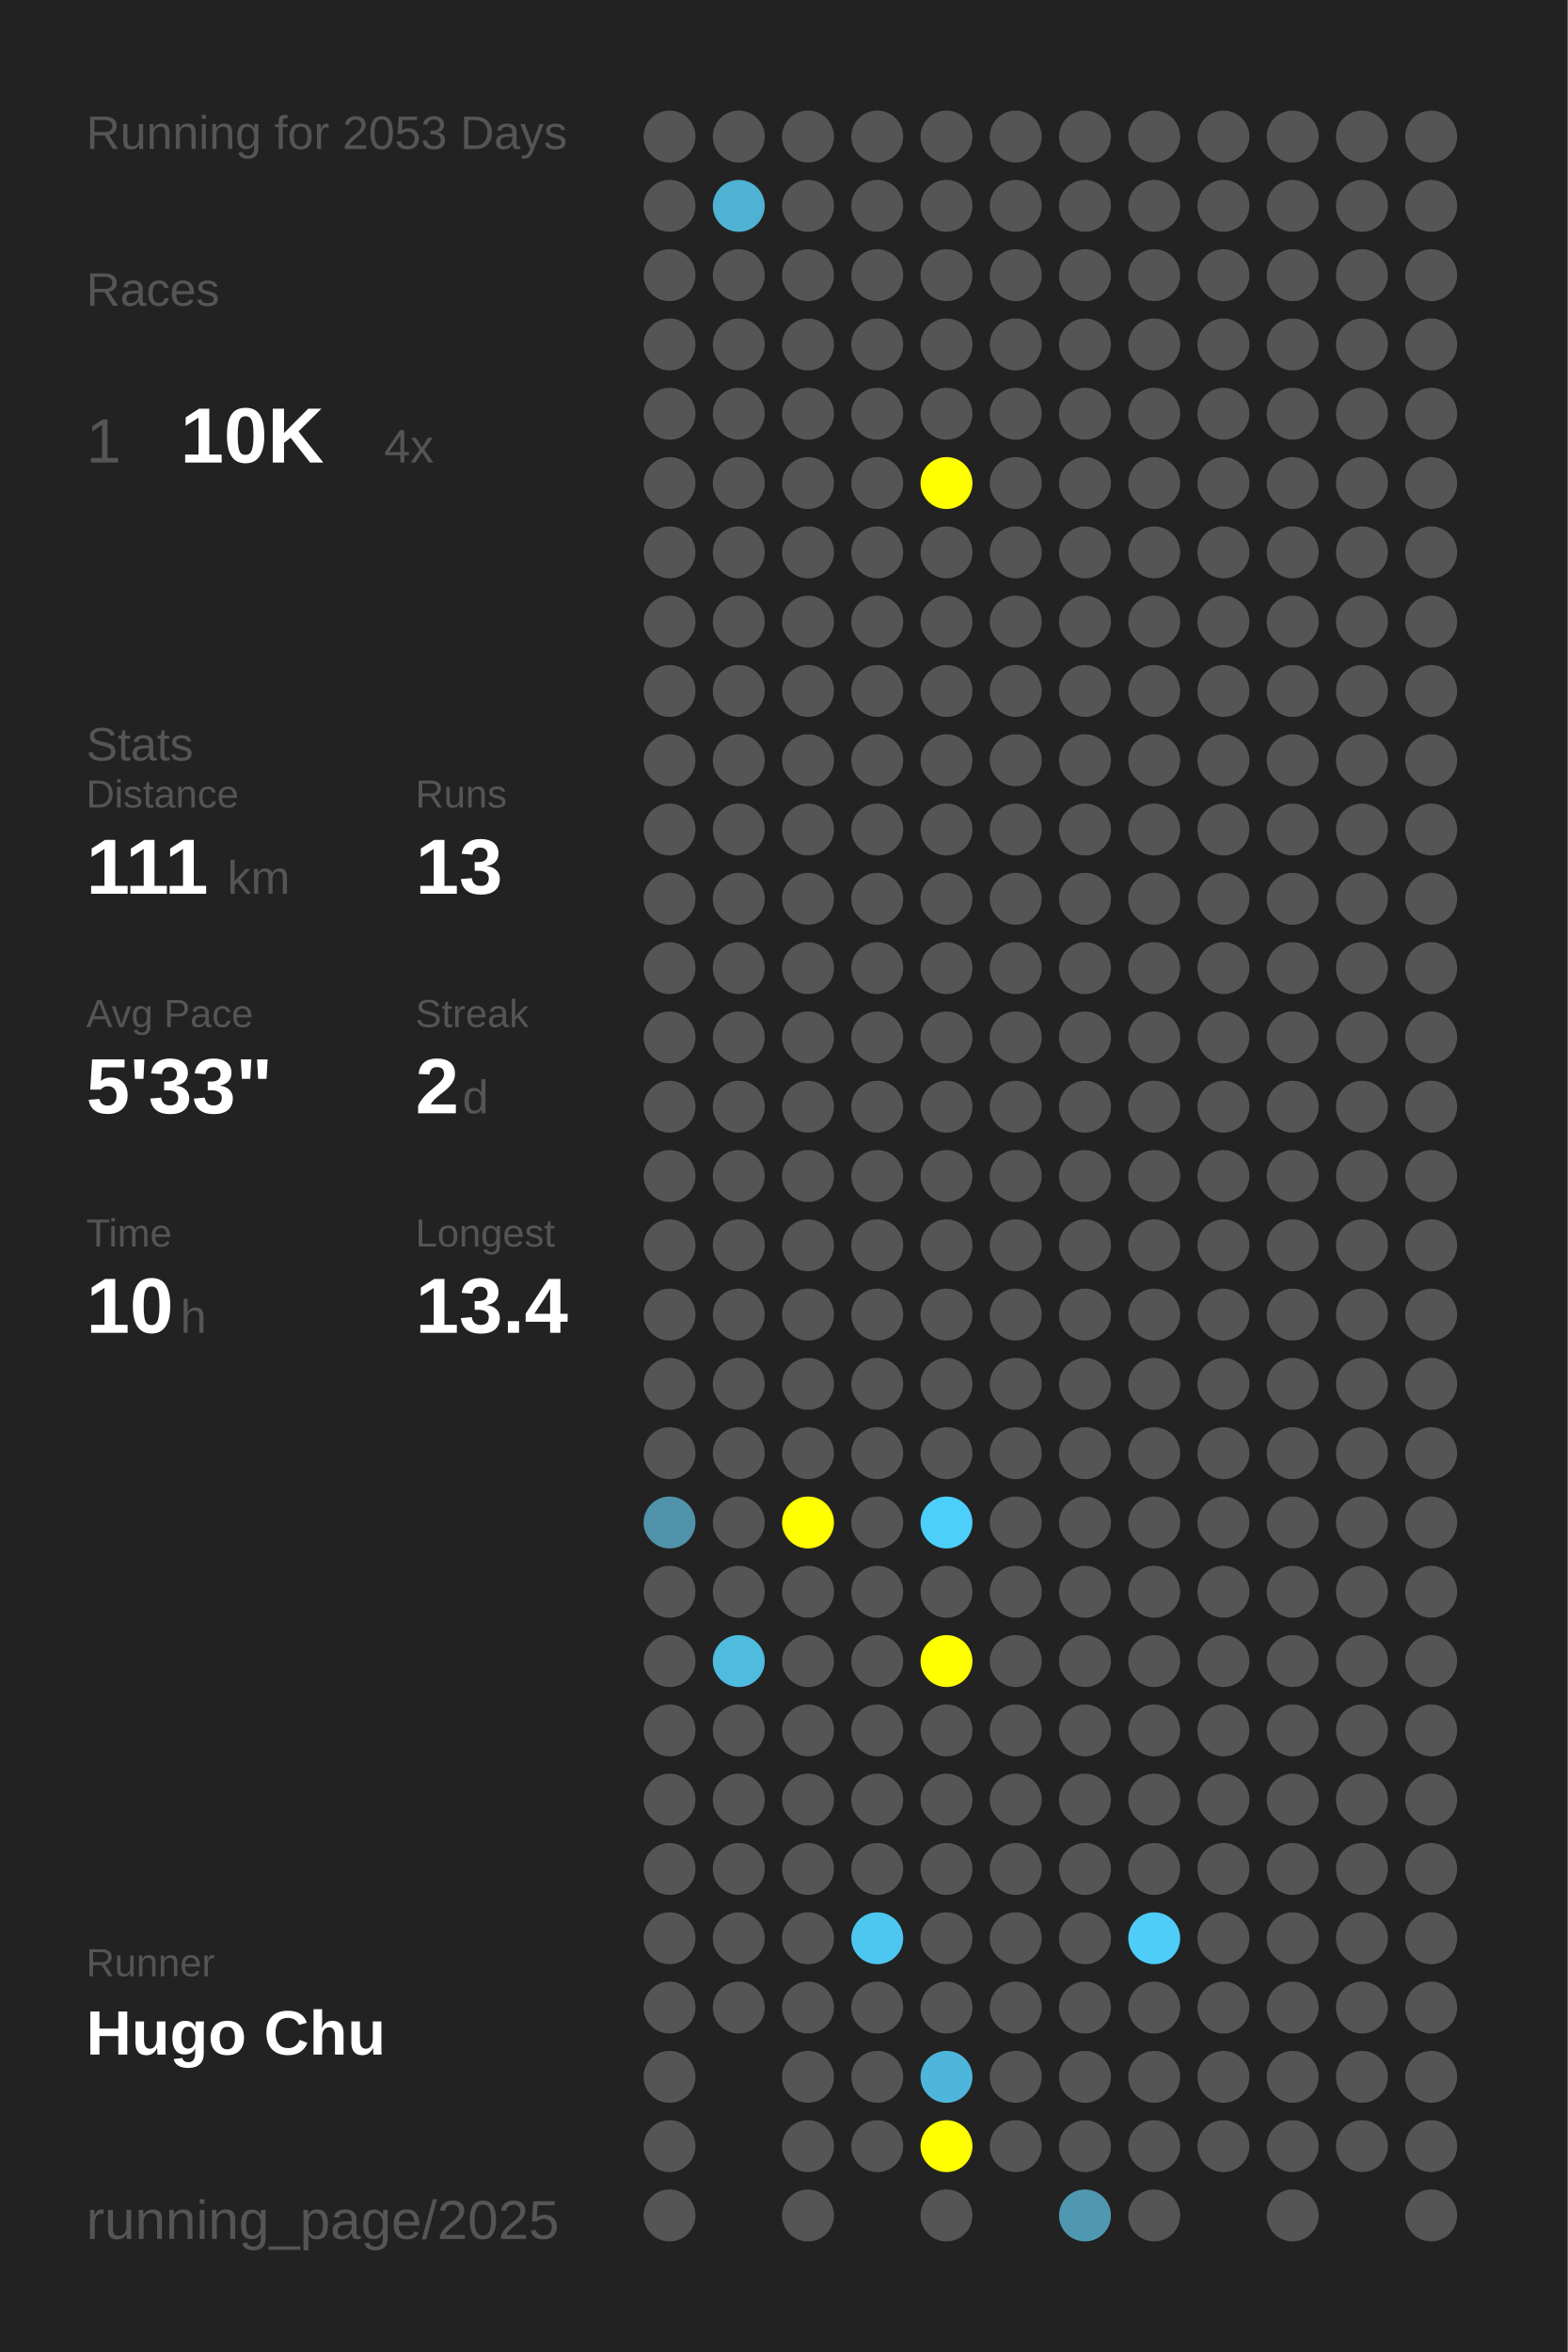
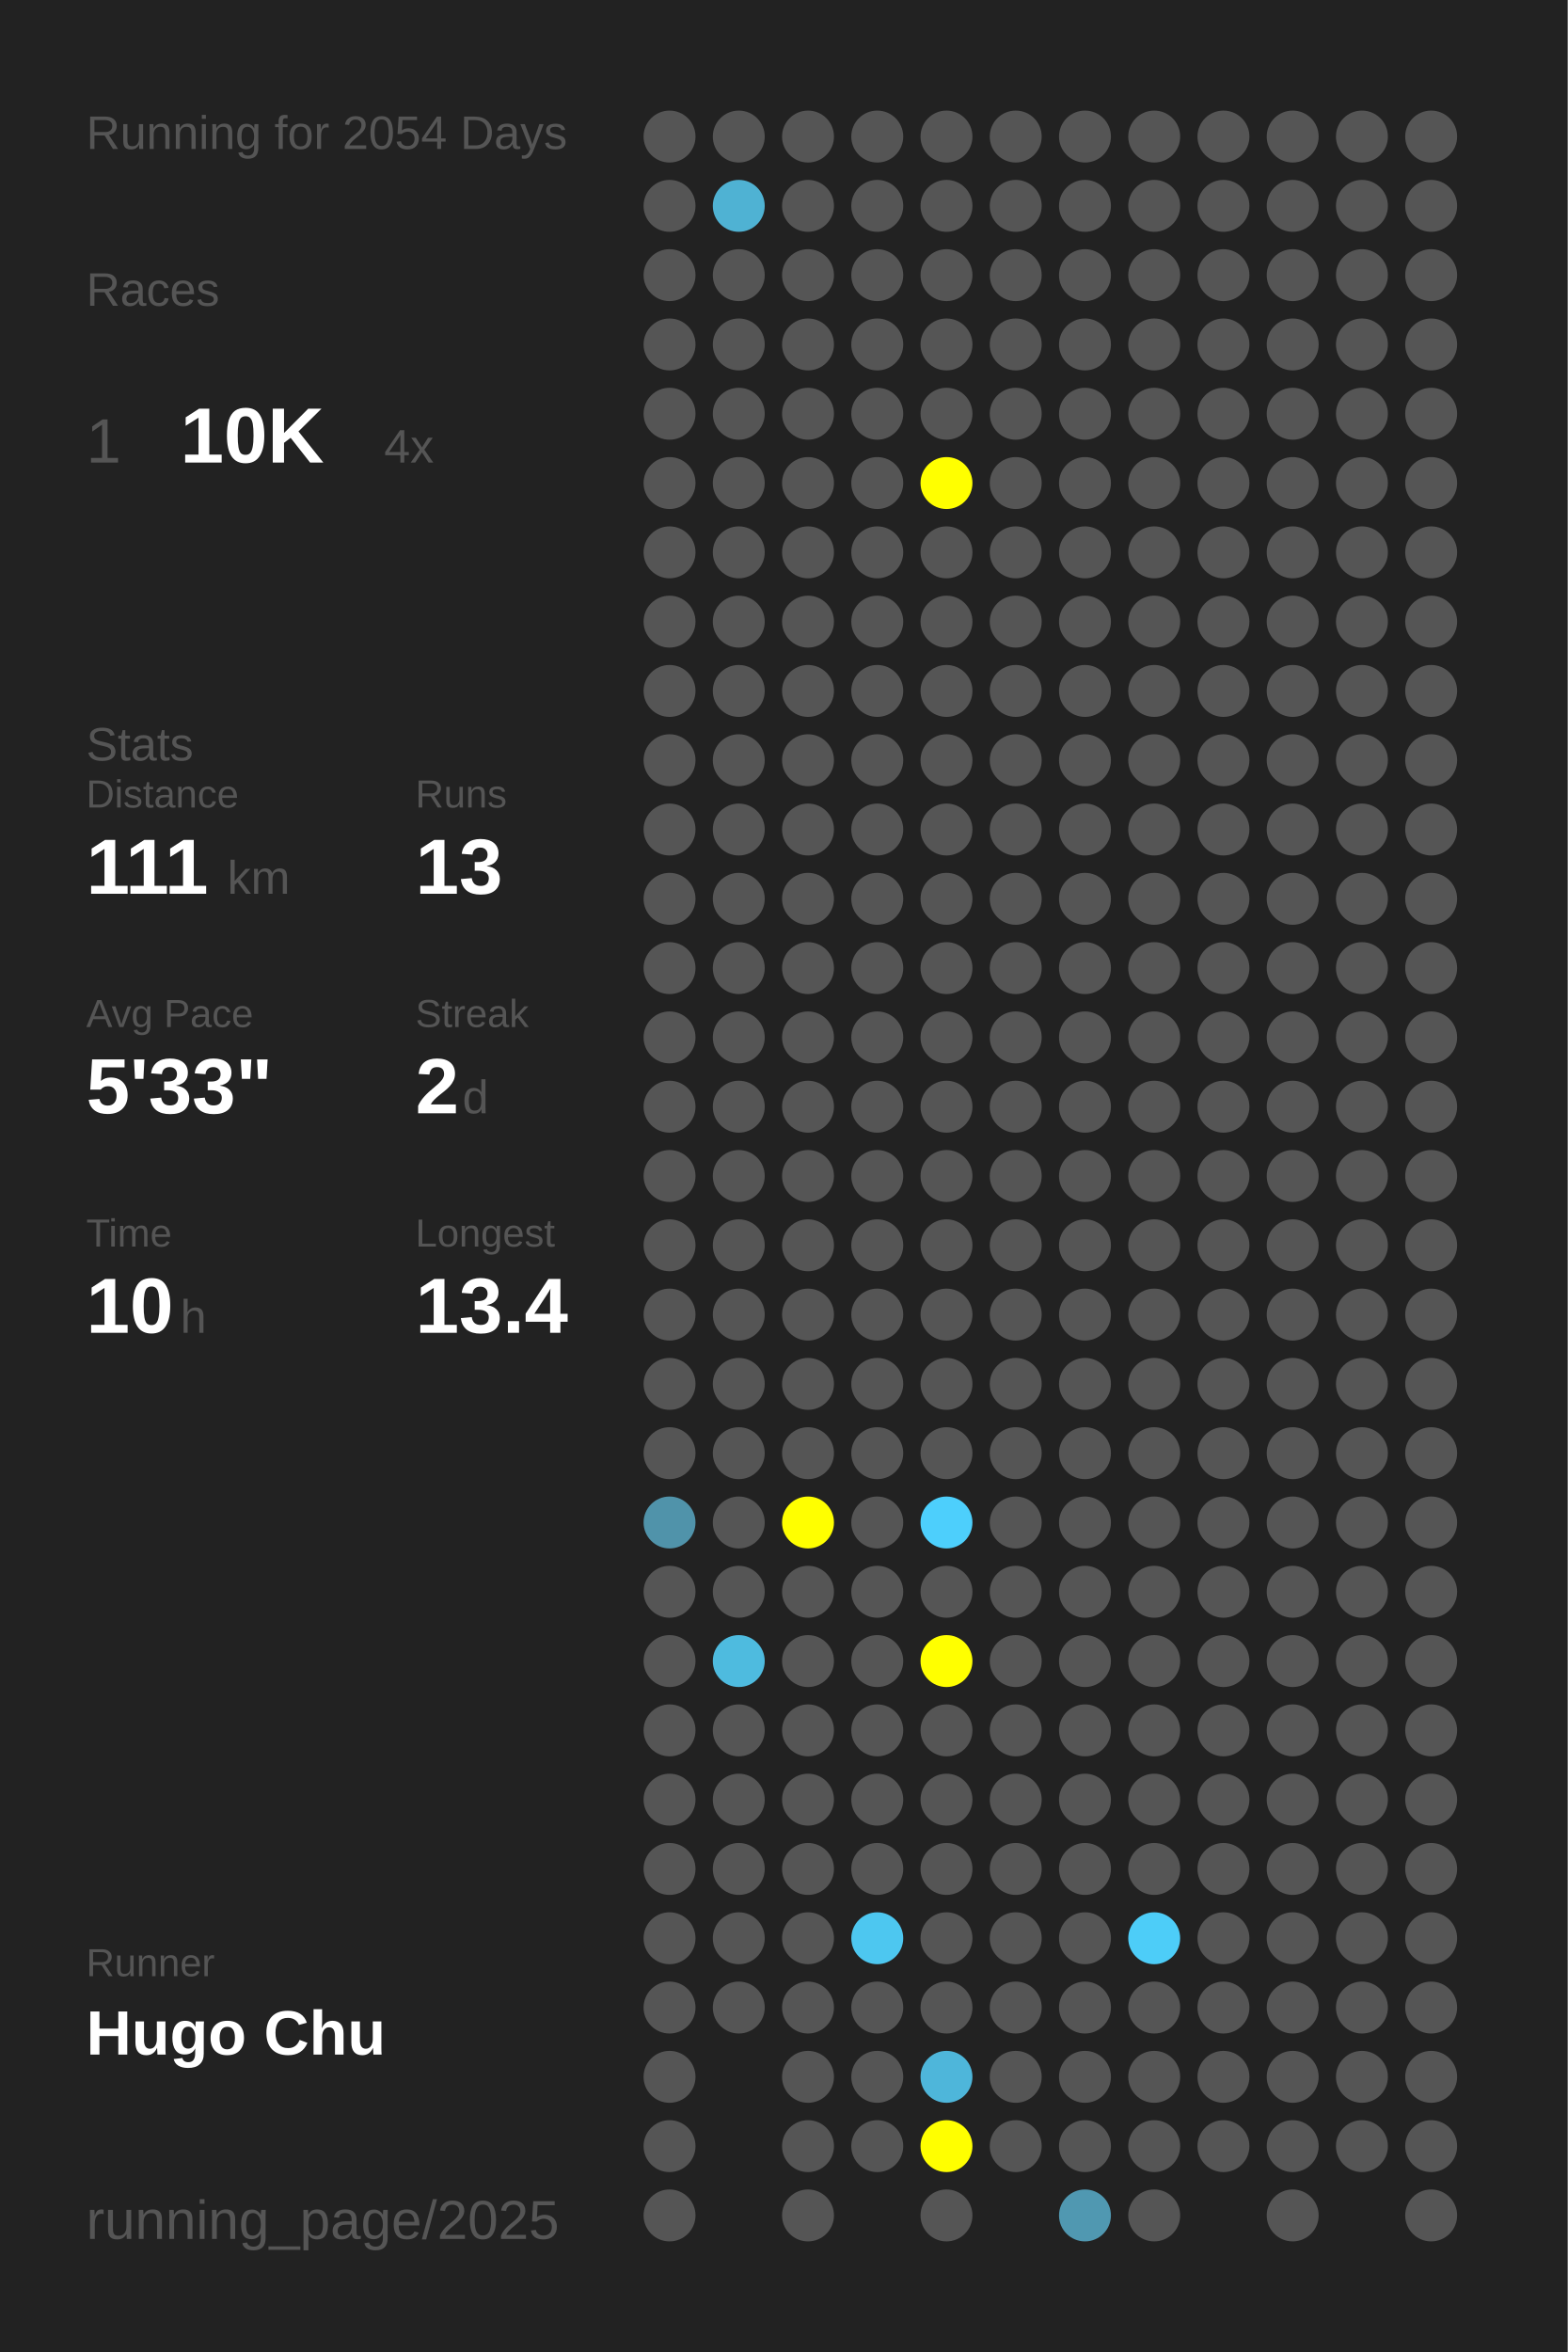
<svg xmlns="http://www.w3.org/2000/svg" baseProfile="full" height="300mm" version="1.1" viewBox="0,0,200,300" width="200mm">
  <defs />
  <rect fill="#222222" height="300" width="200" x="0" y="0" />
-   <text fill="#555555" style="font-size:6px; font-family:Arial;" x="11" y="19">Running for 2053 Days</text>
+   <text fill="#555555" style="font-size:6px; font-family:Arial;" x="11" y="19">Running for 2054 Days</text>
  <text fill="#555555" style="font-size:6px; font-family:Arial;" x="11" y="39">Races</text>
  <text fill="#555555" style="font-size:8px; font-family:Arial;" x="11" y="59">1</text>
  <text fill="#FFFFFF" style="font-size:10px; font-family:Arial; font-weight:bold;" x="23" y="59">10K</text>
  <text fill="#555555" style="font-size:6px; font-family:Arial;" x="49" y="59">4x</text>
  <text fill="#555555" style="font-size:6px; font-family:Arial;" x="11" y="97">Stats</text>
  <text fill="#555555" style="font-size:5px; font-family:Arial;" x="11" y="103">Distance</text>
  <text fill="#FFFFFF" style="font-size:10px; font-family:Arial; font-weight:bold;" x="11" y="114">111</text>
  <text fill="#555555" style="font-size:6px; font-family:Arial;" x="29" y="114">km</text>
  <text fill="#555555" style="font-size:5px; font-family:Arial;" x="53" y="103">Runs</text>
  <text fill="#FFFFFF" style="font-size:10px; font-family:Arial; font-weight:bold;" x="53" y="114">13</text>
  <text fill="#555555" style="font-size:5px; font-family:Arial;" x="11" y="131">Avg Pace</text>
  <text fill="#FFFFFF" style="font-size:10px; font-family:Arial; font-weight:bold;" x="11" y="142">5'33"</text>
  <text fill="#555555" style="font-size:5px; font-family:Arial;" x="53" y="131">Streak</text>
  <text fill="#FFFFFF" style="font-size:10px; font-family:Arial; font-weight:bold;" x="53" y="142">2</text>
  <text fill="#555555" style="font-size:6px; font-family:Arial;" x="59" y="142">d</text>
  <text fill="#555555" style="font-size:5px; font-family:Arial;" x="11" y="159">Time</text>
  <text fill="#FFFFFF" style="font-size:10px; font-family:Arial; font-weight:bold;" x="11" y="170">10</text>
  <text fill="#555555" style="font-size:6px; font-family:Arial;" x="23" y="170">h</text>
  <text fill="#555555" style="font-size:5px; font-family:Arial;" x="53" y="159">Longest</text>
  <text fill="#FFFFFF" style="font-size:10px; font-family:Arial; font-weight:bold;" x="53" y="170">13.4</text>
  <text fill="#555555" style="font-size:5px; font-family:Arial;" x="11" y="252.065">Runner</text>
  <text fill="#FFFFFF" style="font-size:8px; font-family:Arial; font-weight:bold;" x="11" y="262.065">Hugo Chu</text>
  <text fill="#555555" style="font-size:7px; font-family:Arial;" x="11" y="285.581">running_page/2025</text>
  <circle cx="85.417" cy="17.419" fill="#555555" r="3.312" />
  <circle cx="85.417" cy="26.258" fill="#555555" r="3.312" />
  <circle cx="85.417" cy="35.097" fill="#555555" r="3.312" />
  <circle cx="85.417" cy="43.935" fill="#555555" r="3.312" />
  <circle cx="85.417" cy="52.774" fill="#555555" r="3.312" />
  <circle cx="85.417" cy="61.613" fill="#555555" r="3.312" />
  <circle cx="85.417" cy="70.452" fill="#555555" r="3.312" />
  <circle cx="85.417" cy="79.29" fill="#555555" r="3.312" />
  <circle cx="85.417" cy="88.129" fill="#555555" r="3.312" />
  <circle cx="85.417" cy="96.968" fill="#555555" r="3.312" />
  <circle cx="85.417" cy="105.806" fill="#555555" r="3.312" />
  <circle cx="85.417" cy="114.645" fill="#555555" r="3.312" />
  <circle cx="85.417" cy="123.484" fill="#555555" r="3.312" />
  <circle cx="85.417" cy="132.323" fill="#555555" r="3.312" />
  <circle cx="85.417" cy="141.161" fill="#555555" r="3.312" />
  <circle cx="85.417" cy="150" fill="#555555" r="3.312" />
  <circle cx="85.417" cy="158.839" fill="#555555" r="3.312" />
  <circle cx="85.417" cy="167.677" fill="#555555" r="3.312" />
  <circle cx="85.417" cy="176.516" fill="#555555" r="3.312" />
  <circle cx="85.417" cy="185.355" fill="#555555" r="3.312" />
  <circle cx="85.417" cy="194.194" fill="#5093aa" r="3.312" />
  <circle cx="85.417" cy="203.032" fill="#555555" r="3.312" />
  <circle cx="85.417" cy="211.871" fill="#555555" r="3.312" />
  <circle cx="85.417" cy="220.71" fill="#555555" r="3.312" />
  <circle cx="85.417" cy="229.548" fill="#555555" r="3.312" />
  <circle cx="85.417" cy="238.387" fill="#555555" r="3.312" />
  <circle cx="85.417" cy="247.226" fill="#555555" r="3.312" />
  <circle cx="85.417" cy="256.065" fill="#555555" r="3.312" />
  <circle cx="85.417" cy="264.903" fill="#555555" r="3.312" />
  <circle cx="85.417" cy="273.742" fill="#555555" r="3.312" />
  <circle cx="85.417" cy="282.581" fill="#555555" r="3.312" />
  <circle cx="94.25" cy="17.419" fill="#555555" r="3.312" />
  <circle cx="94.25" cy="26.258" fill="#4fb2d3" r="3.312" />
  <circle cx="94.25" cy="35.097" fill="#555555" r="3.312" />
  <circle cx="94.25" cy="43.935" fill="#555555" r="3.312" />
  <circle cx="94.25" cy="52.774" fill="#555555" r="3.312" />
  <circle cx="94.25" cy="61.613" fill="#555555" r="3.312" />
  <circle cx="94.25" cy="70.452" fill="#555555" r="3.312" />
  <circle cx="94.25" cy="79.29" fill="#555555" r="3.312" />
  <circle cx="94.25" cy="88.129" fill="#555555" r="3.312" />
  <circle cx="94.25" cy="96.968" fill="#555555" r="3.312" />
  <circle cx="94.25" cy="105.806" fill="#555555" r="3.312" />
  <circle cx="94.25" cy="114.645" fill="#555555" r="3.312" />
  <circle cx="94.25" cy="123.484" fill="#555555" r="3.312" />
  <circle cx="94.25" cy="132.323" fill="#555555" r="3.312" />
  <circle cx="94.25" cy="141.161" fill="#555555" r="3.312" />
  <circle cx="94.25" cy="150" fill="#555555" r="3.312" />
  <circle cx="94.25" cy="158.839" fill="#555555" r="3.312" />
  <circle cx="94.25" cy="167.677" fill="#555555" r="3.312" />
  <circle cx="94.25" cy="176.516" fill="#555555" r="3.312" />
  <circle cx="94.25" cy="185.355" fill="#555555" r="3.312" />
  <circle cx="94.25" cy="194.194" fill="#555555" r="3.312" />
  <circle cx="94.25" cy="203.032" fill="#555555" r="3.312" />
  <circle cx="94.25" cy="211.871" fill="#4ebbdf" r="3.312" />
  <circle cx="94.25" cy="220.71" fill="#555555" r="3.312" />
  <circle cx="94.25" cy="229.548" fill="#555555" r="3.312" />
  <circle cx="94.25" cy="238.387" fill="#555555" r="3.312" />
  <circle cx="94.25" cy="247.226" fill="#555555" r="3.312" />
  <circle cx="94.25" cy="256.065" fill="#555555" r="3.312" />
  <circle cx="103.083" cy="17.419" fill="#555555" r="3.312" />
  <circle cx="103.083" cy="26.258" fill="#555555" r="3.312" />
  <circle cx="103.083" cy="35.097" fill="#555555" r="3.312" />
  <circle cx="103.083" cy="43.935" fill="#555555" r="3.312" />
  <circle cx="103.083" cy="52.774" fill="#555555" r="3.312" />
  <circle cx="103.083" cy="61.613" fill="#555555" r="3.312" />
  <circle cx="103.083" cy="70.452" fill="#555555" r="3.312" />
  <circle cx="103.083" cy="79.29" fill="#555555" r="3.312" />
  <circle cx="103.083" cy="88.129" fill="#555555" r="3.312" />
  <circle cx="103.083" cy="96.968" fill="#555555" r="3.312" />
  <circle cx="103.083" cy="105.806" fill="#555555" r="3.312" />
  <circle cx="103.083" cy="114.645" fill="#555555" r="3.312" />
  <circle cx="103.083" cy="123.484" fill="#555555" r="3.312" />
  <circle cx="103.083" cy="132.323" fill="#555555" r="3.312" />
  <circle cx="103.083" cy="141.161" fill="#555555" r="3.312" />
  <circle cx="103.083" cy="150" fill="#555555" r="3.312" />
  <circle cx="103.083" cy="158.839" fill="#555555" r="3.312" />
  <circle cx="103.083" cy="167.677" fill="#555555" r="3.312" />
  <circle cx="103.083" cy="176.516" fill="#555555" r="3.312" />
  <circle cx="103.083" cy="185.355" fill="#555555" r="3.312" />
  <circle cx="103.083" cy="194.194" fill="#FFFF00" r="3.312" />
  <circle cx="103.083" cy="203.032" fill="#555555" r="3.312" />
  <circle cx="103.083" cy="211.871" fill="#555555" r="3.312" />
  <circle cx="103.083" cy="220.71" fill="#555555" r="3.312" />
  <circle cx="103.083" cy="229.548" fill="#555555" r="3.312" />
  <circle cx="103.083" cy="238.387" fill="#555555" r="3.312" />
  <circle cx="103.083" cy="247.226" fill="#555555" r="3.312" />
  <circle cx="103.083" cy="256.065" fill="#555555" r="3.312" />
  <circle cx="103.083" cy="264.903" fill="#555555" r="3.312" />
  <circle cx="103.083" cy="273.742" fill="#555555" r="3.312" />
  <circle cx="103.083" cy="282.581" fill="#555555" r="3.312" />
  <circle cx="111.917" cy="17.419" fill="#555555" r="3.312" />
  <circle cx="111.917" cy="26.258" fill="#555555" r="3.312" />
  <circle cx="111.917" cy="35.097" fill="#555555" r="3.312" />
  <circle cx="111.917" cy="43.935" fill="#555555" r="3.312" />
  <circle cx="111.917" cy="52.774" fill="#555555" r="3.312" />
  <circle cx="111.917" cy="61.613" fill="#555555" r="3.312" />
  <circle cx="111.917" cy="70.452" fill="#555555" r="3.312" />
  <circle cx="111.917" cy="79.29" fill="#555555" r="3.312" />
  <circle cx="111.917" cy="88.129" fill="#555555" r="3.312" />
  <circle cx="111.917" cy="96.968" fill="#555555" r="3.312" />
  <circle cx="111.917" cy="105.806" fill="#555555" r="3.312" />
  <circle cx="111.917" cy="114.645" fill="#555555" r="3.312" />
  <circle cx="111.917" cy="123.484" fill="#555555" r="3.312" />
  <circle cx="111.917" cy="132.323" fill="#555555" r="3.312" />
  <circle cx="111.917" cy="141.161" fill="#555555" r="3.312" />
  <circle cx="111.917" cy="150" fill="#555555" r="3.312" />
  <circle cx="111.917" cy="158.839" fill="#555555" r="3.312" />
  <circle cx="111.917" cy="167.677" fill="#555555" r="3.312" />
  <circle cx="111.917" cy="176.516" fill="#555555" r="3.312" />
  <circle cx="111.917" cy="185.355" fill="#555555" r="3.312" />
  <circle cx="111.917" cy="194.194" fill="#555555" r="3.312" />
  <circle cx="111.917" cy="203.032" fill="#555555" r="3.312" />
  <circle cx="111.917" cy="211.871" fill="#555555" r="3.312" />
  <circle cx="111.917" cy="220.71" fill="#555555" r="3.312" />
  <circle cx="111.917" cy="229.548" fill="#555555" r="3.312" />
  <circle cx="111.917" cy="238.387" fill="#555555" r="3.312" />
  <circle cx="111.917" cy="247.226" fill="#4dc7f0" r="3.312" />
  <circle cx="111.917" cy="256.065" fill="#555555" r="3.312" />
  <circle cx="111.917" cy="264.903" fill="#555555" r="3.312" />
  <circle cx="111.917" cy="273.742" fill="#555555" r="3.312" />
  <circle cx="120.75" cy="17.419" fill="#555555" r="3.312" />
  <circle cx="120.75" cy="26.258" fill="#555555" r="3.312" />
  <circle cx="120.75" cy="35.097" fill="#555555" r="3.312" />
  <circle cx="120.75" cy="43.935" fill="#555555" r="3.312" />
  <circle cx="120.75" cy="52.774" fill="#555555" r="3.312" />
  <circle cx="120.75" cy="61.613" fill="#FFFF00" r="3.312" />
  <circle cx="120.75" cy="70.452" fill="#555555" r="3.312" />
  <circle cx="120.75" cy="79.29" fill="#555555" r="3.312" />
  <circle cx="120.75" cy="88.129" fill="#555555" r="3.312" />
  <circle cx="120.75" cy="96.968" fill="#555555" r="3.312" />
  <circle cx="120.75" cy="105.806" fill="#555555" r="3.312" />
  <circle cx="120.75" cy="114.645" fill="#555555" r="3.312" />
  <circle cx="120.75" cy="123.484" fill="#555555" r="3.312" />
  <circle cx="120.75" cy="132.323" fill="#555555" r="3.312" />
  <circle cx="120.75" cy="141.161" fill="#555555" r="3.312" />
  <circle cx="120.75" cy="150" fill="#555555" r="3.312" />
  <circle cx="120.75" cy="158.839" fill="#555555" r="3.312" />
  <circle cx="120.75" cy="167.677" fill="#555555" r="3.312" />
  <circle cx="120.75" cy="176.516" fill="#555555" r="3.312" />
  <circle cx="120.75" cy="185.355" fill="#555555" r="3.312" />
  <circle cx="120.75" cy="194.194" fill="#4dcffc" r="3.312" />
  <circle cx="120.75" cy="203.032" fill="#555555" r="3.312" />
  <circle cx="120.75" cy="211.871" fill="#FFFF00" r="3.312" />
  <circle cx="120.75" cy="220.71" fill="#555555" r="3.312" />
  <circle cx="120.75" cy="229.548" fill="#555555" r="3.312" />
  <circle cx="120.75" cy="238.387" fill="#555555" r="3.312" />
  <circle cx="120.75" cy="247.226" fill="#555555" r="3.312" />
  <circle cx="120.75" cy="256.065" fill="#555555" r="3.312" />
  <circle cx="120.75" cy="264.903" fill="#4eb6da" r="3.312" />
  <circle cx="120.75" cy="273.742" fill="#FFFF00" r="3.312" />
  <circle cx="120.75" cy="282.581" fill="#555555" r="3.312" />
  <circle cx="129.583" cy="17.419" fill="#555555" r="3.312" />
  <circle cx="129.583" cy="26.258" fill="#555555" r="3.312" />
  <circle cx="129.583" cy="35.097" fill="#555555" r="3.312" />
  <circle cx="129.583" cy="43.935" fill="#555555" r="3.312" />
  <circle cx="129.583" cy="52.774" fill="#555555" r="3.312" />
  <circle cx="129.583" cy="61.613" fill="#555555" r="3.312" />
  <circle cx="129.583" cy="70.452" fill="#555555" r="3.312" />
  <circle cx="129.583" cy="79.29" fill="#555555" r="3.312" />
  <circle cx="129.583" cy="88.129" fill="#555555" r="3.312" />
  <circle cx="129.583" cy="96.968" fill="#555555" r="3.312" />
  <circle cx="129.583" cy="105.806" fill="#555555" r="3.312" />
  <circle cx="129.583" cy="114.645" fill="#555555" r="3.312" />
  <circle cx="129.583" cy="123.484" fill="#555555" r="3.312" />
  <circle cx="129.583" cy="132.323" fill="#555555" r="3.312" />
  <circle cx="129.583" cy="141.161" fill="#555555" r="3.312" />
  <circle cx="129.583" cy="150" fill="#555555" r="3.312" />
  <circle cx="129.583" cy="158.839" fill="#555555" r="3.312" />
  <circle cx="129.583" cy="167.677" fill="#555555" r="3.312" />
  <circle cx="129.583" cy="176.516" fill="#555555" r="3.312" />
  <circle cx="129.583" cy="185.355" fill="#555555" r="3.312" />
  <circle cx="129.583" cy="194.194" fill="#555555" r="3.312" />
  <circle cx="129.583" cy="203.032" fill="#555555" r="3.312" />
  <circle cx="129.583" cy="211.871" fill="#555555" r="3.312" />
  <circle cx="129.583" cy="220.71" fill="#555555" r="3.312" />
  <circle cx="129.583" cy="229.548" fill="#555555" r="3.312" />
  <circle cx="129.583" cy="238.387" fill="#555555" r="3.312" />
  <circle cx="129.583" cy="247.226" fill="#555555" r="3.312" />
  <circle cx="129.583" cy="256.065" fill="#555555" r="3.312" />
  <circle cx="129.583" cy="264.903" fill="#555555" r="3.312" />
  <circle cx="129.583" cy="273.742" fill="#555555" r="3.312" />
  <circle cx="138.417" cy="17.419" fill="#555555" r="3.312" />
  <circle cx="138.417" cy="26.258" fill="#555555" r="3.312" />
  <circle cx="138.417" cy="35.097" fill="#555555" r="3.312" />
  <circle cx="138.417" cy="43.935" fill="#555555" r="3.312" />
  <circle cx="138.417" cy="52.774" fill="#555555" r="3.312" />
  <circle cx="138.417" cy="61.613" fill="#555555" r="3.312" />
  <circle cx="138.417" cy="70.452" fill="#555555" r="3.312" />
  <circle cx="138.417" cy="79.29" fill="#555555" r="3.312" />
  <circle cx="138.417" cy="88.129" fill="#555555" r="3.312" />
  <circle cx="138.417" cy="96.968" fill="#555555" r="3.312" />
  <circle cx="138.417" cy="105.806" fill="#555555" r="3.312" />
  <circle cx="138.417" cy="114.645" fill="#555555" r="3.312" />
  <circle cx="138.417" cy="123.484" fill="#555555" r="3.312" />
  <circle cx="138.417" cy="132.323" fill="#555555" r="3.312" />
  <circle cx="138.417" cy="141.161" fill="#555555" r="3.312" />
  <circle cx="138.417" cy="150" fill="#555555" r="3.312" />
  <circle cx="138.417" cy="158.839" fill="#555555" r="3.312" />
  <circle cx="138.417" cy="167.677" fill="#555555" r="3.312" />
  <circle cx="138.417" cy="176.516" fill="#555555" r="3.312" />
  <circle cx="138.417" cy="185.355" fill="#555555" r="3.312" />
  <circle cx="138.417" cy="194.194" fill="#555555" r="3.312" />
  <circle cx="138.417" cy="203.032" fill="#555555" r="3.312" />
  <circle cx="138.417" cy="211.871" fill="#555555" r="3.312" />
  <circle cx="138.417" cy="220.71" fill="#555555" r="3.312" />
  <circle cx="138.417" cy="229.548" fill="#555555" r="3.312" />
  <circle cx="138.417" cy="238.387" fill="#555555" r="3.312" />
  <circle cx="138.417" cy="247.226" fill="#555555" r="3.312" />
  <circle cx="138.417" cy="256.065" fill="#555555" r="3.312" />
  <circle cx="138.417" cy="264.903" fill="#555555" r="3.312" />
  <circle cx="138.417" cy="273.742" fill="#555555" r="3.312" />
  <circle cx="138.417" cy="282.581" fill="#5098b1" r="3.312" />
  <circle cx="147.25" cy="17.419" fill="#555555" r="3.312" />
  <circle cx="147.25" cy="26.258" fill="#555555" r="3.312" />
  <circle cx="147.25" cy="35.097" fill="#555555" r="3.312" />
  <circle cx="147.25" cy="43.935" fill="#555555" r="3.312" />
  <circle cx="147.25" cy="52.774" fill="#555555" r="3.312" />
  <circle cx="147.25" cy="61.613" fill="#555555" r="3.312" />
  <circle cx="147.25" cy="70.452" fill="#555555" r="3.312" />
  <circle cx="147.25" cy="79.29" fill="#555555" r="3.312" />
  <circle cx="147.25" cy="88.129" fill="#555555" r="3.312" />
  <circle cx="147.25" cy="96.968" fill="#555555" r="3.312" />
  <circle cx="147.25" cy="105.806" fill="#555555" r="3.312" />
  <circle cx="147.25" cy="114.645" fill="#555555" r="3.312" />
  <circle cx="147.25" cy="123.484" fill="#555555" r="3.312" />
  <circle cx="147.25" cy="132.323" fill="#555555" r="3.312" />
  <circle cx="147.25" cy="141.161" fill="#555555" r="3.312" />
  <circle cx="147.25" cy="150" fill="#555555" r="3.312" />
  <circle cx="147.25" cy="158.839" fill="#555555" r="3.312" />
  <circle cx="147.25" cy="167.677" fill="#555555" r="3.312" />
  <circle cx="147.25" cy="176.516" fill="#555555" r="3.312" />
  <circle cx="147.25" cy="185.355" fill="#555555" r="3.312" />
  <circle cx="147.25" cy="194.194" fill="#555555" r="3.312" />
  <circle cx="147.25" cy="203.032" fill="#555555" r="3.312" />
  <circle cx="147.25" cy="211.871" fill="#555555" r="3.312" />
  <circle cx="147.25" cy="220.71" fill="#555555" r="3.312" />
  <circle cx="147.25" cy="229.548" fill="#555555" r="3.312" />
  <circle cx="147.25" cy="238.387" fill="#555555" r="3.312" />
  <circle cx="147.25" cy="247.226" fill="#4dcdf8" r="3.312" />
  <circle cx="147.25" cy="256.065" fill="#555555" r="3.312" />
  <circle cx="147.25" cy="264.903" fill="#555555" r="3.312" />
  <circle cx="147.25" cy="273.742" fill="#555555" r="3.312" />
  <circle cx="147.25" cy="282.581" fill="#555555" r="3.312" />
  <circle cx="156.083" cy="17.419" fill="#555555" r="3.312" />
  <circle cx="156.083" cy="26.258" fill="#555555" r="3.312" />
  <circle cx="156.083" cy="35.097" fill="#555555" r="3.312" />
  <circle cx="156.083" cy="43.935" fill="#555555" r="3.312" />
  <circle cx="156.083" cy="52.774" fill="#555555" r="3.312" />
  <circle cx="156.083" cy="61.613" fill="#555555" r="3.312" />
  <circle cx="156.083" cy="70.452" fill="#555555" r="3.312" />
  <circle cx="156.083" cy="79.29" fill="#555555" r="3.312" />
  <circle cx="156.083" cy="88.129" fill="#555555" r="3.312" />
  <circle cx="156.083" cy="96.968" fill="#555555" r="3.312" />
  <circle cx="156.083" cy="105.806" fill="#555555" r="3.312" />
  <circle cx="156.083" cy="114.645" fill="#555555" r="3.312" />
  <circle cx="156.083" cy="123.484" fill="#555555" r="3.312" />
  <circle cx="156.083" cy="132.323" fill="#555555" r="3.312" />
  <circle cx="156.083" cy="141.161" fill="#555555" r="3.312" />
  <circle cx="156.083" cy="150" fill="#555555" r="3.312" />
  <circle cx="156.083" cy="158.839" fill="#555555" r="3.312" />
  <circle cx="156.083" cy="167.677" fill="#555555" r="3.312" />
  <circle cx="156.083" cy="176.516" fill="#555555" r="3.312" />
  <circle cx="156.083" cy="185.355" fill="#555555" r="3.312" />
  <circle cx="156.083" cy="194.194" fill="#555555" r="3.312" />
  <circle cx="156.083" cy="203.032" fill="#555555" r="3.312" />
  <circle cx="156.083" cy="211.871" fill="#555555" r="3.312" />
  <circle cx="156.083" cy="220.71" fill="#555555" r="3.312" />
  <circle cx="156.083" cy="229.548" fill="#555555" r="3.312" />
  <circle cx="156.083" cy="238.387" fill="#555555" r="3.312" />
  <circle cx="156.083" cy="247.226" fill="#555555" r="3.312" />
  <circle cx="156.083" cy="256.065" fill="#555555" r="3.312" />
  <circle cx="156.083" cy="264.903" fill="#555555" r="3.312" />
  <circle cx="156.083" cy="273.742" fill="#555555" r="3.312" />
  <circle cx="164.917" cy="17.419" fill="#555555" r="3.312" />
  <circle cx="164.917" cy="26.258" fill="#555555" r="3.312" />
  <circle cx="164.917" cy="35.097" fill="#555555" r="3.312" />
  <circle cx="164.917" cy="43.935" fill="#555555" r="3.312" />
  <circle cx="164.917" cy="52.774" fill="#555555" r="3.312" />
  <circle cx="164.917" cy="61.613" fill="#555555" r="3.312" />
  <circle cx="164.917" cy="70.452" fill="#555555" r="3.312" />
  <circle cx="164.917" cy="79.29" fill="#555555" r="3.312" />
  <circle cx="164.917" cy="88.129" fill="#555555" r="3.312" />
  <circle cx="164.917" cy="96.968" fill="#555555" r="3.312" />
  <circle cx="164.917" cy="105.806" fill="#555555" r="3.312" />
  <circle cx="164.917" cy="114.645" fill="#555555" r="3.312" />
  <circle cx="164.917" cy="123.484" fill="#555555" r="3.312" />
  <circle cx="164.917" cy="132.323" fill="#555555" r="3.312" />
  <circle cx="164.917" cy="141.161" fill="#555555" r="3.312" />
  <circle cx="164.917" cy="150" fill="#555555" r="3.312" />
  <circle cx="164.917" cy="158.839" fill="#555555" r="3.312" />
  <circle cx="164.917" cy="167.677" fill="#555555" r="3.312" />
  <circle cx="164.917" cy="176.516" fill="#555555" r="3.312" />
  <circle cx="164.917" cy="185.355" fill="#555555" r="3.312" />
  <circle cx="164.917" cy="194.194" fill="#555555" r="3.312" />
  <circle cx="164.917" cy="203.032" fill="#555555" r="3.312" />
  <circle cx="164.917" cy="211.871" fill="#555555" r="3.312" />
  <circle cx="164.917" cy="220.71" fill="#555555" r="3.312" />
  <circle cx="164.917" cy="229.548" fill="#555555" r="3.312" />
  <circle cx="164.917" cy="238.387" fill="#555555" r="3.312" />
  <circle cx="164.917" cy="247.226" fill="#555555" r="3.312" />
  <circle cx="164.917" cy="256.065" fill="#555555" r="3.312" />
  <circle cx="164.917" cy="264.903" fill="#555555" r="3.312" />
  <circle cx="164.917" cy="273.742" fill="#555555" r="3.312" />
  <circle cx="164.917" cy="282.581" fill="#555555" r="3.312" />
  <circle cx="173.75" cy="17.419" fill="#555555" r="3.312" />
  <circle cx="173.75" cy="26.258" fill="#555555" r="3.312" />
  <circle cx="173.75" cy="35.097" fill="#555555" r="3.312" />
  <circle cx="173.75" cy="43.935" fill="#555555" r="3.312" />
  <circle cx="173.75" cy="52.774" fill="#555555" r="3.312" />
  <circle cx="173.75" cy="61.613" fill="#555555" r="3.312" />
  <circle cx="173.75" cy="70.452" fill="#555555" r="3.312" />
  <circle cx="173.75" cy="79.29" fill="#555555" r="3.312" />
  <circle cx="173.75" cy="88.129" fill="#555555" r="3.312" />
  <circle cx="173.75" cy="96.968" fill="#555555" r="3.312" />
  <circle cx="173.75" cy="105.806" fill="#555555" r="3.312" />
  <circle cx="173.75" cy="114.645" fill="#555555" r="3.312" />
  <circle cx="173.75" cy="123.484" fill="#555555" r="3.312" />
  <circle cx="173.75" cy="132.323" fill="#555555" r="3.312" />
  <circle cx="173.75" cy="141.161" fill="#555555" r="3.312" />
  <circle cx="173.75" cy="150" fill="#555555" r="3.312" />
  <circle cx="173.75" cy="158.839" fill="#555555" r="3.312" />
  <circle cx="173.75" cy="167.677" fill="#555555" r="3.312" />
  <circle cx="173.75" cy="176.516" fill="#555555" r="3.312" />
  <circle cx="173.75" cy="185.355" fill="#555555" r="3.312" />
  <circle cx="173.75" cy="194.194" fill="#555555" r="3.312" />
  <circle cx="173.75" cy="203.032" fill="#555555" r="3.312" />
  <circle cx="173.75" cy="211.871" fill="#555555" r="3.312" />
  <circle cx="173.75" cy="220.71" fill="#555555" r="3.312" />
  <circle cx="173.75" cy="229.548" fill="#555555" r="3.312" />
  <circle cx="173.75" cy="238.387" fill="#555555" r="3.312" />
  <circle cx="173.75" cy="247.226" fill="#555555" r="3.312" />
  <circle cx="173.75" cy="256.065" fill="#555555" r="3.312" />
  <circle cx="173.75" cy="264.903" fill="#555555" r="3.312" />
  <circle cx="173.75" cy="273.742" fill="#555555" r="3.312" />
  <circle cx="182.583" cy="17.419" fill="#555555" r="3.312" />
  <circle cx="182.583" cy="26.258" fill="#555555" r="3.312" />
  <circle cx="182.583" cy="35.097" fill="#555555" r="3.312" />
  <circle cx="182.583" cy="43.935" fill="#555555" r="3.312" />
  <circle cx="182.583" cy="52.774" fill="#555555" r="3.312" />
  <circle cx="182.583" cy="61.613" fill="#555555" r="3.312" />
  <circle cx="182.583" cy="70.452" fill="#555555" r="3.312" />
  <circle cx="182.583" cy="79.29" fill="#555555" r="3.312" />
  <circle cx="182.583" cy="88.129" fill="#555555" r="3.312" />
  <circle cx="182.583" cy="96.968" fill="#555555" r="3.312" />
  <circle cx="182.583" cy="105.806" fill="#555555" r="3.312" />
  <circle cx="182.583" cy="114.645" fill="#555555" r="3.312" />
  <circle cx="182.583" cy="123.484" fill="#555555" r="3.312" />
  <circle cx="182.583" cy="132.323" fill="#555555" r="3.312" />
  <circle cx="182.583" cy="141.161" fill="#555555" r="3.312" />
  <circle cx="182.583" cy="150" fill="#555555" r="3.312" />
  <circle cx="182.583" cy="158.839" fill="#555555" r="3.312" />
  <circle cx="182.583" cy="167.677" fill="#555555" r="3.312" />
  <circle cx="182.583" cy="176.516" fill="#555555" r="3.312" />
  <circle cx="182.583" cy="185.355" fill="#555555" r="3.312" />
  <circle cx="182.583" cy="194.194" fill="#555555" r="3.312" />
  <circle cx="182.583" cy="203.032" fill="#555555" r="3.312" />
  <circle cx="182.583" cy="211.871" fill="#555555" r="3.312" />
  <circle cx="182.583" cy="220.71" fill="#555555" r="3.312" />
  <circle cx="182.583" cy="229.548" fill="#555555" r="3.312" />
  <circle cx="182.583" cy="238.387" fill="#555555" r="3.312" />
  <circle cx="182.583" cy="247.226" fill="#555555" r="3.312" />
  <circle cx="182.583" cy="256.065" fill="#555555" r="3.312" />
  <circle cx="182.583" cy="264.903" fill="#555555" r="3.312" />
  <circle cx="182.583" cy="273.742" fill="#555555" r="3.312" />
  <circle cx="182.583" cy="282.581" fill="#555555" r="3.312" />
</svg>
